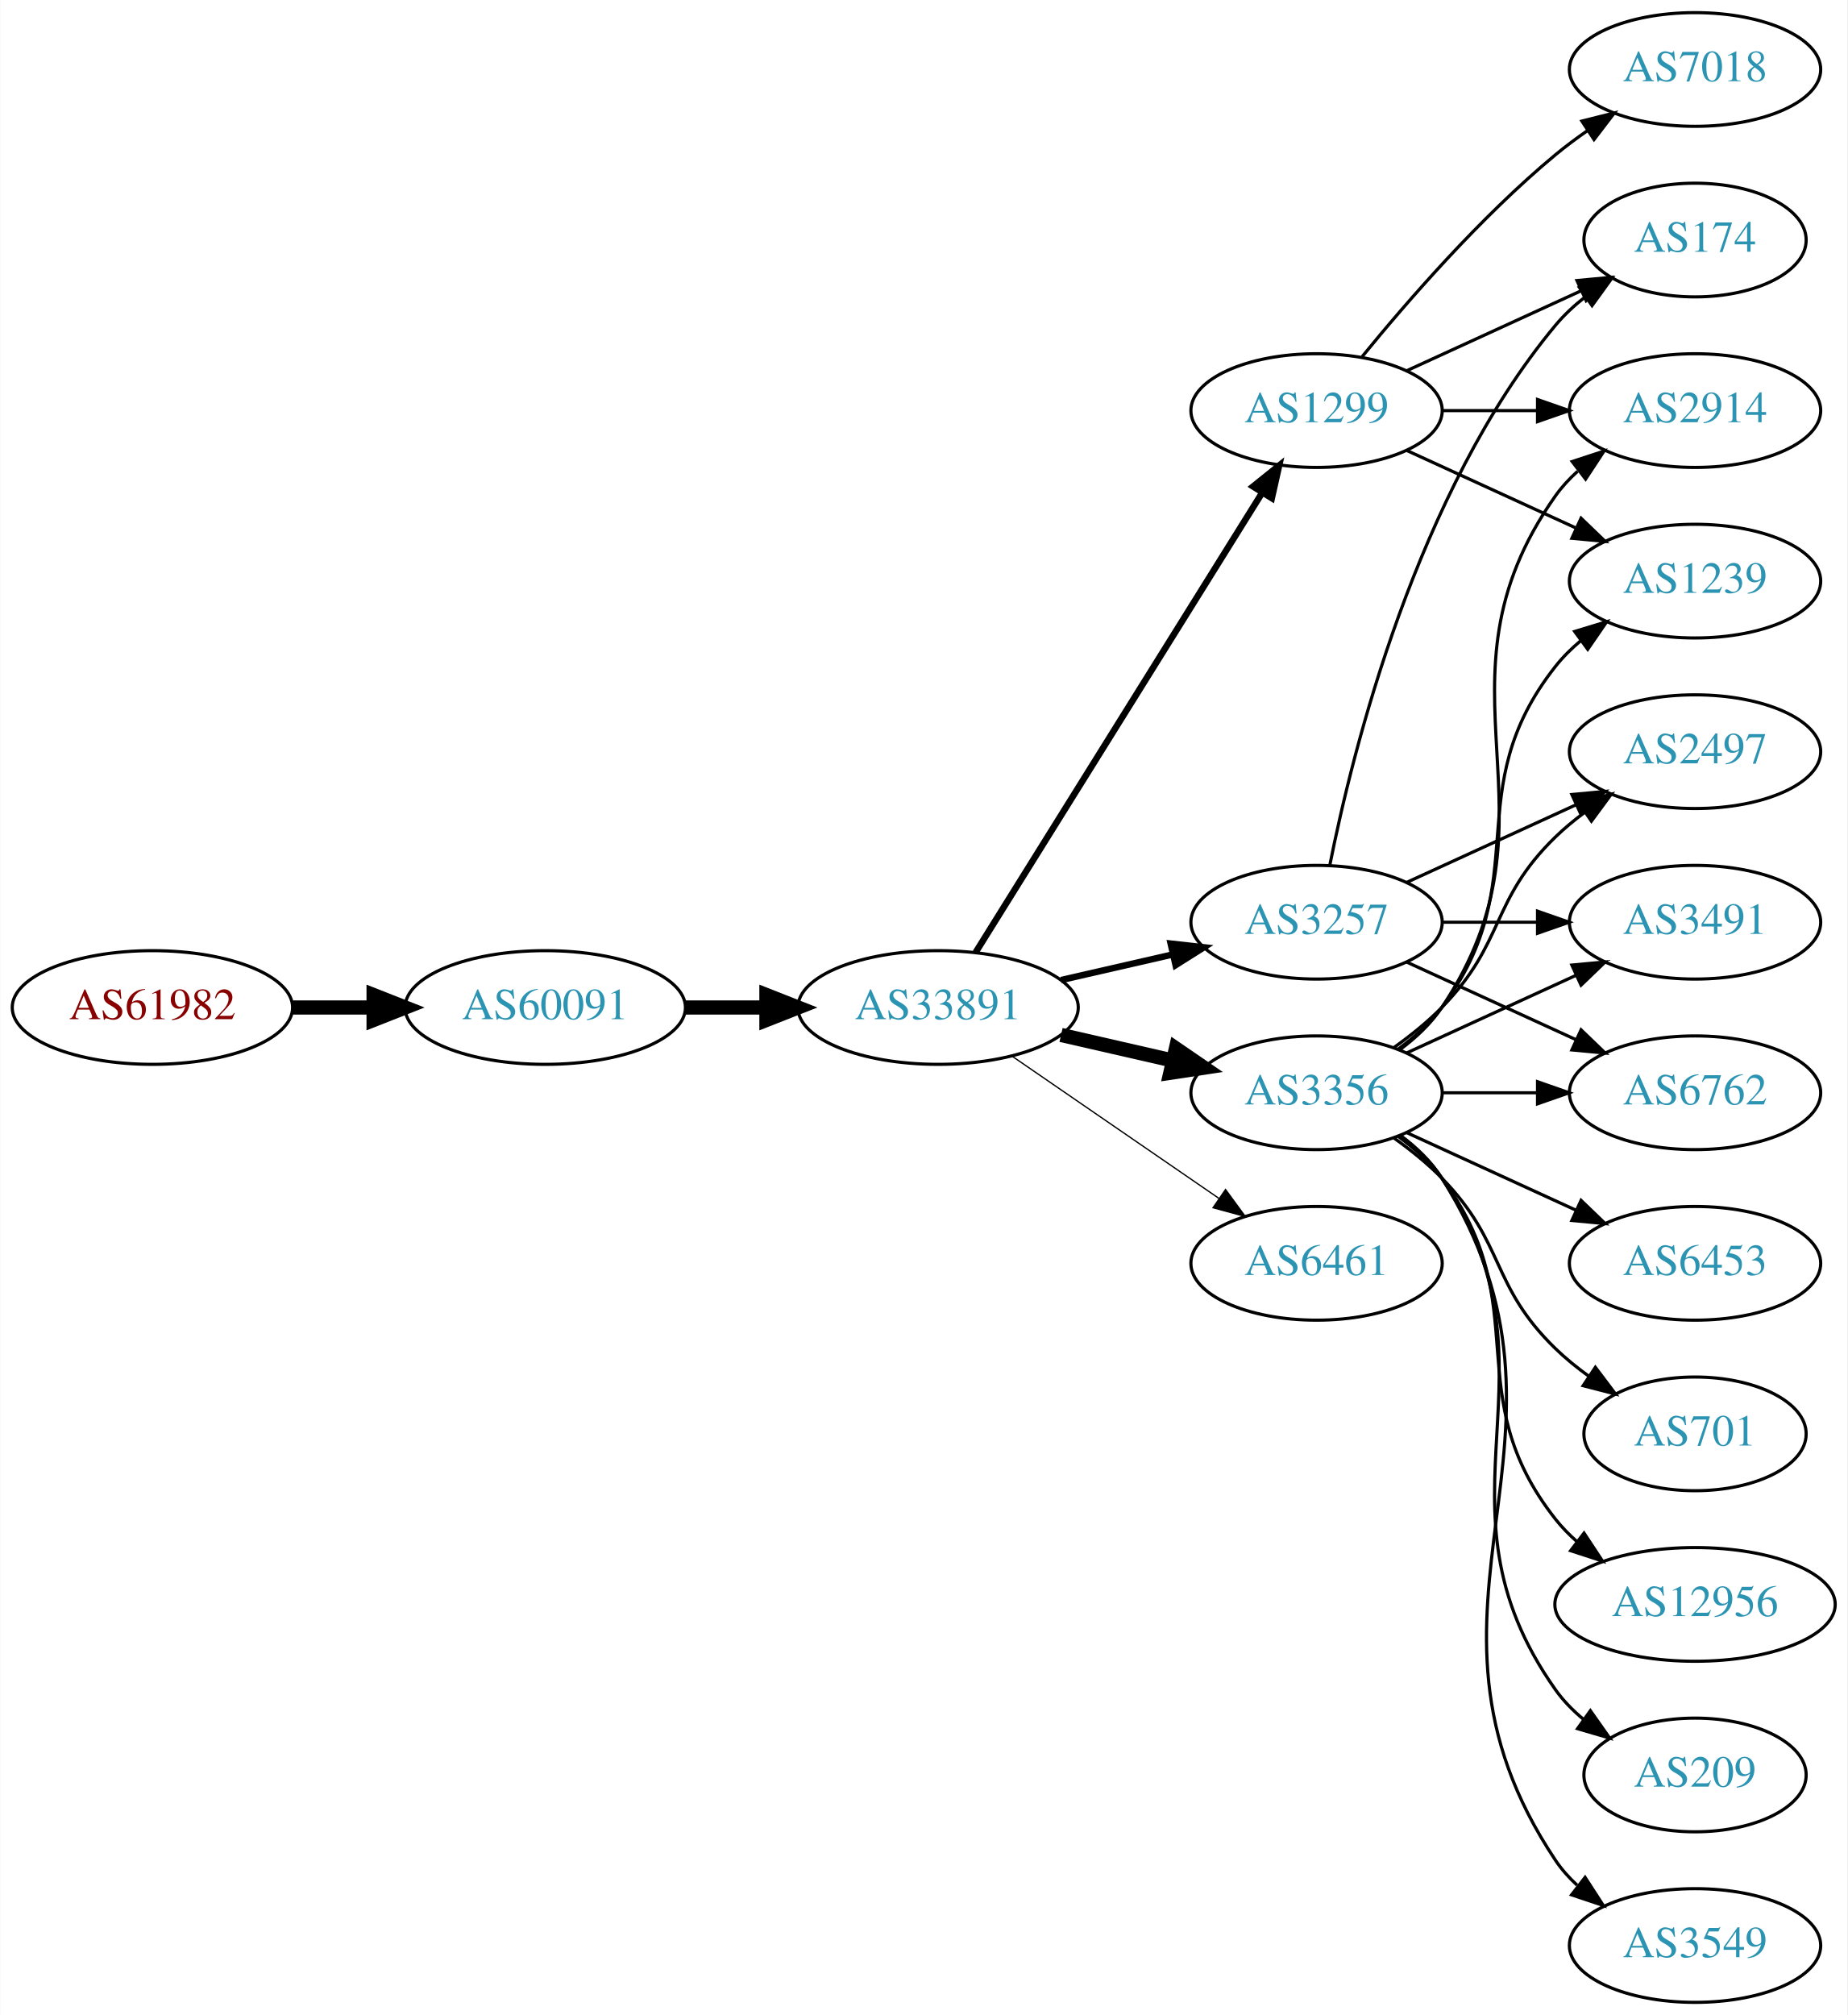
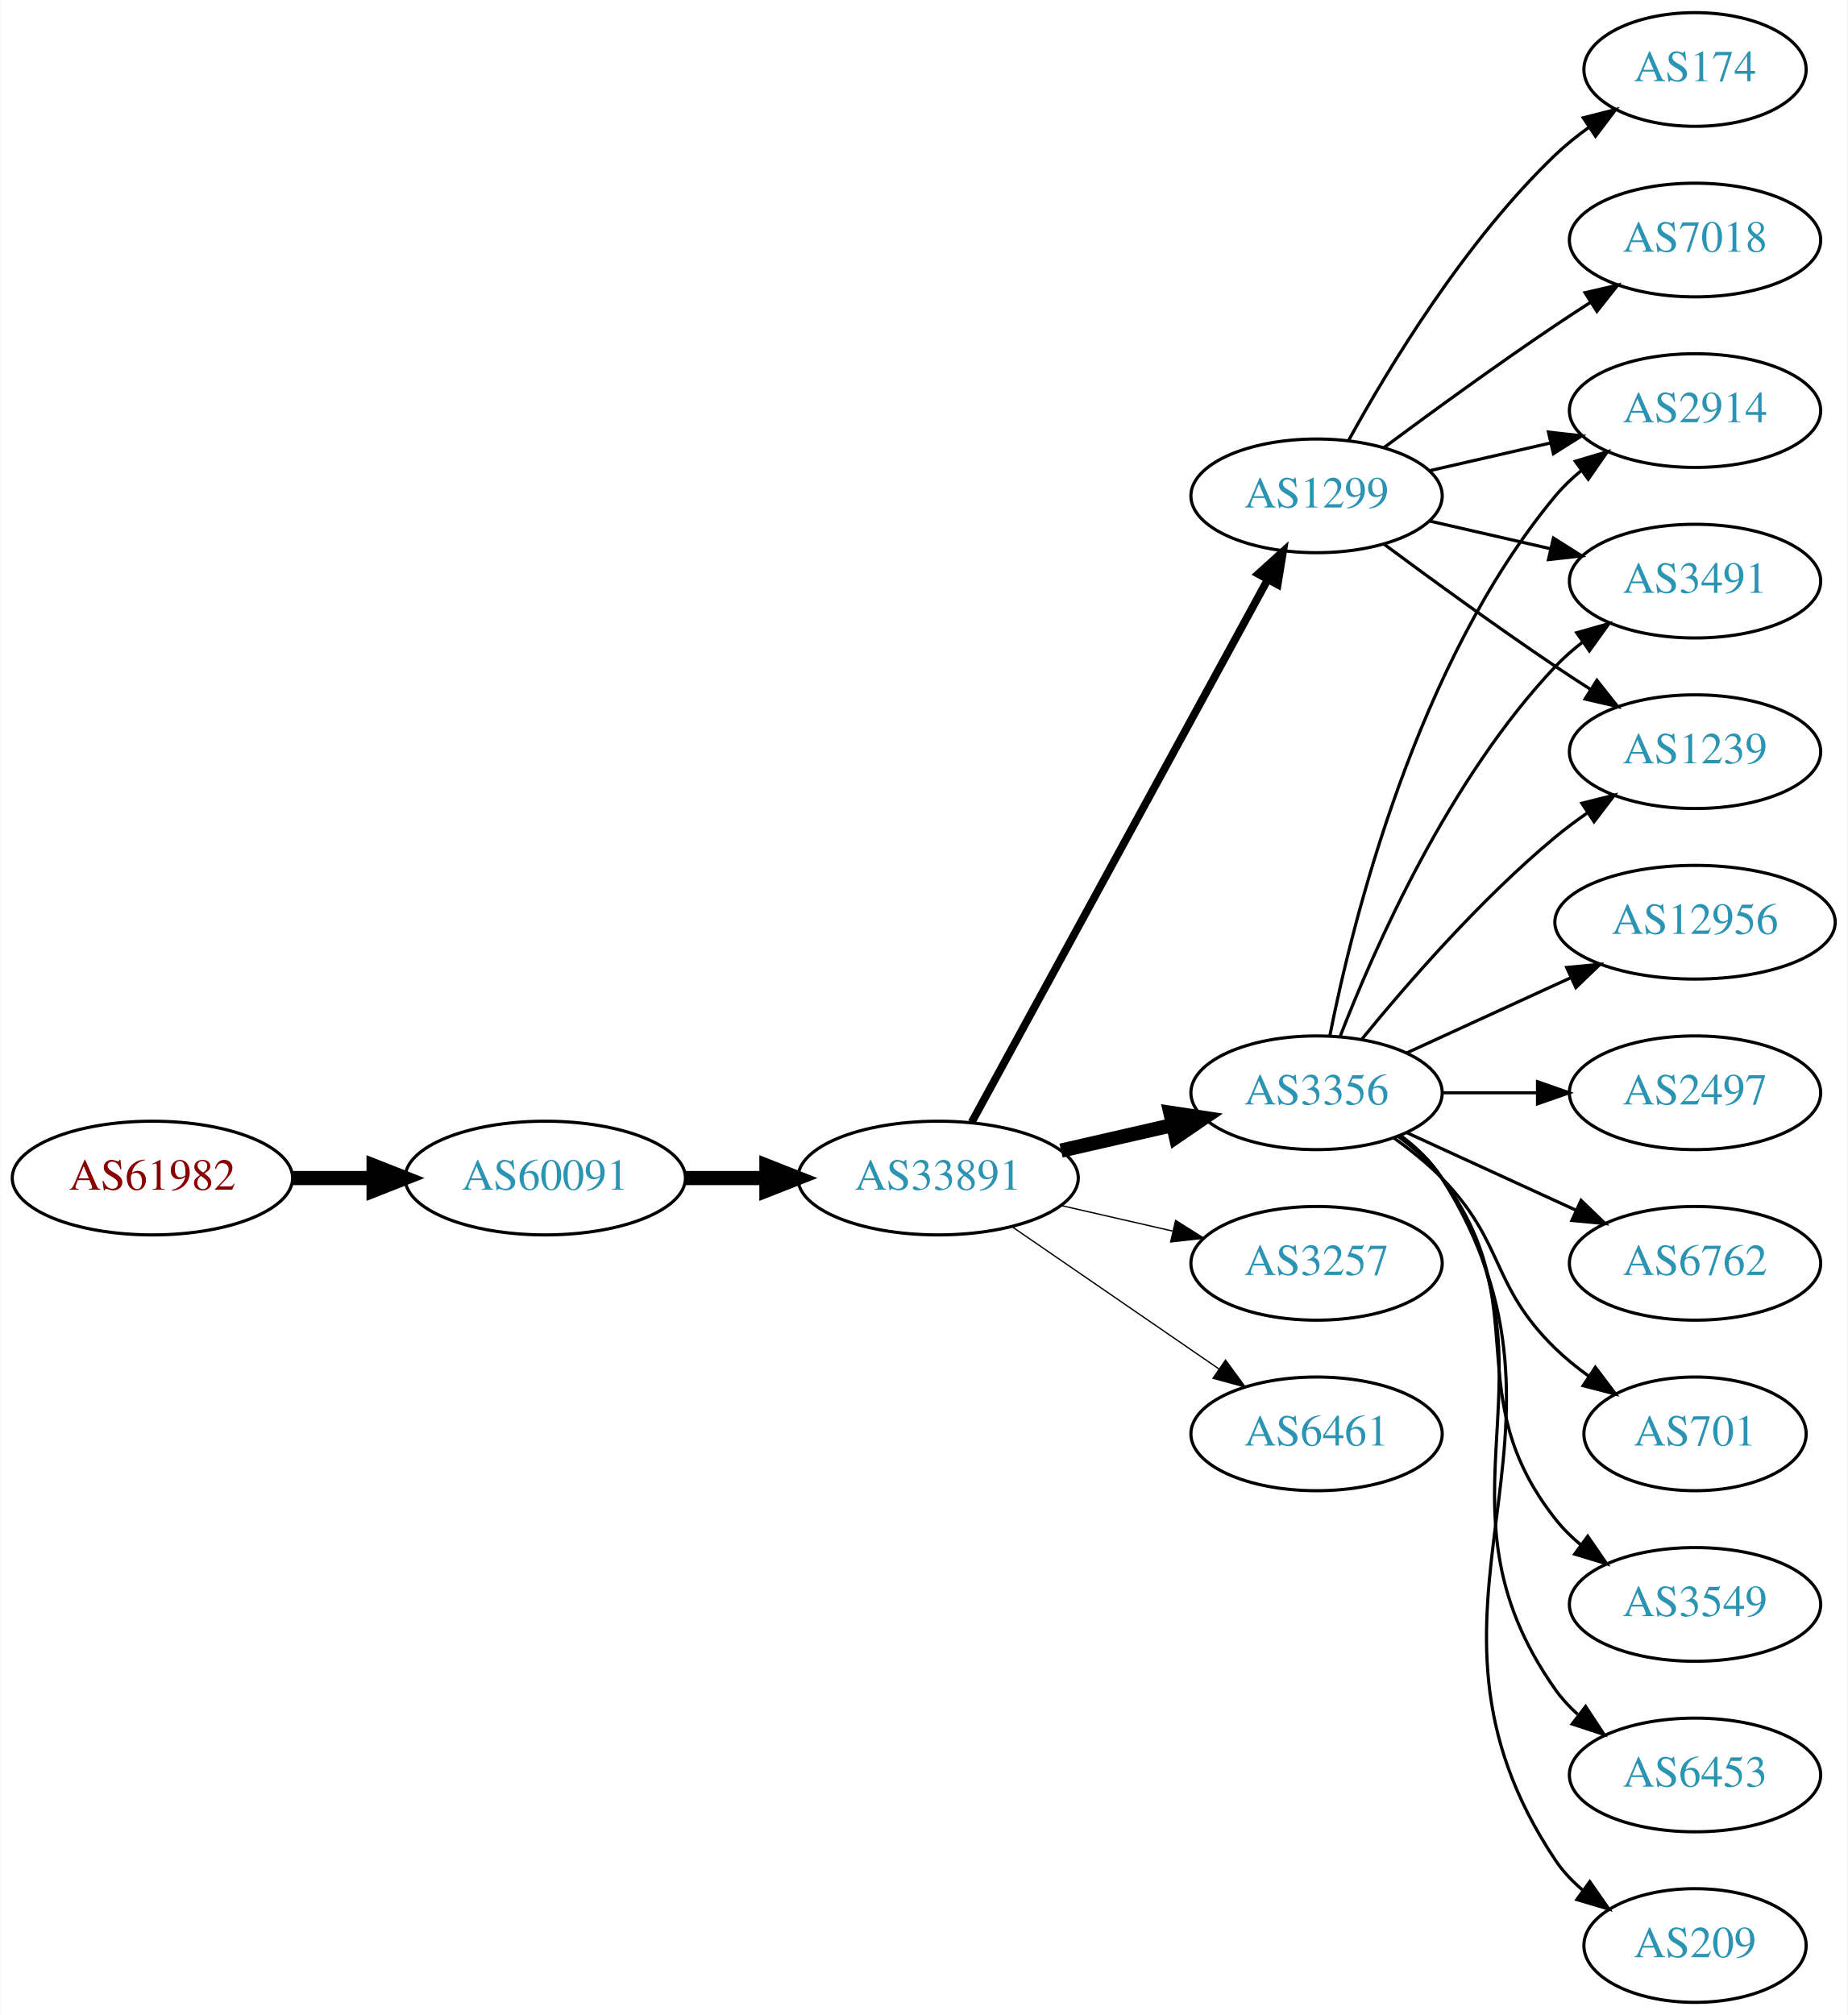
<svg xmlns="http://www.w3.org/2000/svg" xmlns:xlink="http://www.w3.org/1999/xlink" width="585pt" height="638pt" viewBox="0.00 0.00 584.86 638.00">
  <g id="graph0" class="graph" transform="scale(1 1) rotate(0) translate(4 634)">
    <polygon fill="white" stroke="none" points="-4,4 -4,-634 580.862,-634 580.862,4 -4,4" />
    <g id="node1" class="node">
      <g id="a_node1">
        <a xlink:href="/asn/61982" xlink:title="AS61982 ~ SCHLICHTNER [AT]">
-           <ellipse fill="#ffffff" stroke="black" cx="44.196" cy="-315" rx="44.393" ry="18" />
-           <text text-anchor="middle" x="44.196" y="-311.3" font-family="Times,serif" font-size="14.00" fill="#880000">AS61982</text>
+           <ellipse fill="#ffffff" stroke="black" cx="44.196" cy="-261" rx="44.393" ry="18" />
+           <text text-anchor="middle" x="44.196" y="-257.3" font-family="Times,serif" font-size="14.00" fill="#880000">AS61982</text>
        </a>
      </g>
    </g>
    <g id="node2" class="node">
      <g id="a_node2">
        <a xlink:href="/asn/60091" xlink:title="AS60091 ~ weissblau-de_sim [DE]">
-           <ellipse fill="#ffffff" stroke="black" cx="168.588" cy="-315" rx="44.393" ry="18" />
-           <text text-anchor="middle" x="168.588" y="-311.3" font-family="Times,serif" font-size="14.00" fill="#2c94b3">AS60091</text>
+           <ellipse fill="#ffffff" stroke="black" cx="168.588" cy="-261" rx="44.393" ry="18" />
+           <text text-anchor="middle" x="168.588" y="-257.3" font-family="Times,serif" font-size="14.00" fill="#2c94b3">AS60091</text>
        </a>
      </g>
    </g>
    <g id="edge1" class="edge">
-       <path fill="none" stroke="black" stroke-width="4.5" d="M88.692,-315C96.898,-315 105.569,-315 114.041,-315" />
-       <polygon fill="black" stroke="black" stroke-width="4.5" points="114.233,-318.938 124.233,-315 114.233,-311.063 114.233,-318.938" />
+       <path fill="none" stroke="black" stroke-width="4.5" d="M88.692,-261C96.898,-261 105.569,-261 114.041,-261" />
+       <polygon fill="black" stroke="black" stroke-width="4.5" points="114.233,-264.938 124.233,-261 114.233,-257.063 114.233,-264.938" />
    </g>
    <g id="node3" class="node">
      <g id="a_node3">
        <a xlink:href="/asn/33891" xlink:title="AS33891 ~ CORE-BACKBONE GMBH GLOBAL NETWORK [DE]">
-           <ellipse fill="#ffffff" stroke="black" cx="292.98" cy="-315" rx="44.393" ry="18" />
-           <text text-anchor="middle" x="292.98" y="-311.3" font-family="Times,serif" font-size="14.00" fill="#2c94b3">AS33891</text>
+           <ellipse fill="#ffffff" stroke="black" cx="292.98" cy="-261" rx="44.393" ry="18" />
+           <text text-anchor="middle" x="292.98" y="-257.3" font-family="Times,serif" font-size="14.00" fill="#2c94b3">AS33891</text>
        </a>
      </g>
    </g>
    <g id="edge2" class="edge">
-       <path fill="none" stroke="black" stroke-width="4.5" d="M213.084,-315C221.29,-315 229.961,-315 238.434,-315" />
-       <polygon fill="black" stroke="black" stroke-width="4.5" points="238.625,-318.938 248.625,-315 238.625,-311.063 238.625,-318.938" />
+       <path fill="none" stroke="black" stroke-width="4.5" d="M213.084,-261C221.29,-261 229.961,-261 238.434,-261" />
+       <polygon fill="black" stroke="black" stroke-width="4.5" points="238.625,-264.938 248.625,-261 238.625,-257.063 238.625,-264.938" />
    </g>
    <g id="node4" class="node">
      <g id="a_node4">
        <a xlink:href="/asn/1299" xlink:title="AS1299 ~ Telia Carrier [EU]">
-           <ellipse fill="#ffffff" stroke="black" cx="412.823" cy="-504" rx="39.794" ry="18" />
-           <text text-anchor="middle" x="412.823" y="-500.3" font-family="Times,serif" font-size="14.00" fill="#2c94b3">AS1299</text>
+           <ellipse fill="#ffffff" stroke="black" cx="412.823" cy="-477" rx="39.794" ry="18" />
+           <text text-anchor="middle" x="412.823" y="-473.3" font-family="Times,serif" font-size="14.00" fill="#2c94b3">AS1299</text>
        </a>
      </g>
    </g>
    <g id="edge3" class="edge">
-       <path fill="none" stroke="black" stroke-width="2.045" d="M304.856,-332.442C325.639,-365.775 371.099,-438.686 395.528,-477.866" />
-       <polygon fill="black" stroke="black" stroke-width="2.045" points="392.713,-479.966 400.974,-486.6 398.653,-476.263 392.713,-479.966" />
+       <path fill="none" stroke="black" stroke-width="2.455" d="M303.624,-278.676C324.305,-316.584 373.018,-405.873 397.397,-450.559" />
+       <polygon fill="black" stroke="black" stroke-width="2.455" points="394.35,-452.28 402.211,-459.383 400.495,-448.928 394.35,-452.28" />
    </g>
    <g id="node5" class="node">
      <g id="a_node5">
        <a xlink:href="/asn/3257" xlink:title="AS3257 ~ GTT [DE]">
-           <ellipse fill="#ffffff" stroke="black" cx="412.823" cy="-342" rx="39.794" ry="18" />
-           <text text-anchor="middle" x="412.823" y="-338.3" font-family="Times,serif" font-size="14.00" fill="#2c94b3">AS3257</text>
+           <ellipse fill="#ffffff" stroke="black" cx="412.823" cy="-234" rx="39.794" ry="18" />
+           <text text-anchor="middle" x="412.823" y="-230.3" font-family="Times,serif" font-size="14.00" fill="#2c94b3">AS3257</text>
        </a>
      </g>
    </g>
    <g id="edge4" class="edge">
-       <path fill="none" stroke="black" stroke-width="2.045" d="M331.915,-323.692C343.156,-326.267 355.568,-329.111 367.192,-331.774" />
-       <polygon fill="black" stroke="black" stroke-width="2.045" points="366.624,-335.235 377.153,-334.057 368.188,-328.412 366.624,-335.235" />
+       <path fill="none" stroke="black" stroke-width="0.409" d="M331.915,-252.308C343.156,-249.733 355.568,-246.889 367.192,-244.226" />
+       <polygon fill="black" stroke="black" stroke-width="0.409" points="368.188,-247.588 377.153,-241.943 366.624,-240.765 368.188,-247.588" />
    </g>
    <g id="node6" class="node">
      <g id="a_node6">
        <a xlink:href="/asn/3356" xlink:title="AS3356 ~ Level 3 Parent, LLC [US]">
          <ellipse fill="#ffffff" stroke="black" cx="412.823" cy="-288" rx="39.794" ry="18" />
          <text text-anchor="middle" x="412.823" y="-284.3" font-family="Times,serif" font-size="14.00" fill="#2c94b3">AS3356</text>
        </a>
      </g>
    </g>
    <g id="edge5" class="edge">
-       <path fill="none" stroke="black" stroke-width="4.5" d="M331.915,-306.308C343.156,-303.733 355.568,-300.889 367.192,-298.226" />
-       <polygon fill="black" stroke="black" stroke-width="4.5" points="368.285,-302.015 377.153,-295.943 366.527,-294.339 368.285,-302.015" />
+       <path fill="none" stroke="black" stroke-width="4.5" d="M331.915,-269.692C343.156,-272.267 355.568,-275.111 367.192,-277.774" />
+       <polygon fill="black" stroke="black" stroke-width="4.5" points="366.527,-281.661 377.153,-280.057 368.285,-273.985 366.527,-281.661" />
    </g>
    <g id="node7" class="node">
      <g id="a_node7">
        <a xlink:href="/asn/6461" xlink:title="AS6461 ~ Zayo Bandwidth [US]">
-           <ellipse fill="#ffffff" stroke="black" cx="412.823" cy="-234" rx="39.794" ry="18" />
-           <text text-anchor="middle" x="412.823" y="-230.3" font-family="Times,serif" font-size="14.00" fill="#2c94b3">AS6461</text>
+           <ellipse fill="#ffffff" stroke="black" cx="412.823" cy="-180" rx="39.794" ry="18" />
+           <text text-anchor="middle" x="412.823" y="-176.3" font-family="Times,serif" font-size="14.00" fill="#2c94b3">AS6461</text>
        </a>
      </g>
    </g>
    <g id="edge6" class="edge">
-       <path fill="none" stroke="black" stroke-width="0.409" d="M316.423,-299.574C335.004,-286.802 361.565,-268.545 381.945,-254.537" />
-       <polygon fill="black" stroke="black" stroke-width="0.409" points="384.001,-257.371 390.259,-248.822 380.036,-251.602 384.001,-257.371" />
+       <path fill="none" stroke="black" stroke-width="0.409" d="M316.423,-245.574C335.004,-232.802 361.565,-214.545 381.945,-200.537" />
+       <polygon fill="black" stroke="black" stroke-width="0.409" points="384.001,-203.371 390.259,-194.822 380.036,-197.602 384.001,-203.371" />
    </g>
    <g id="node8" class="node">
      <g id="a_node8">
+         <a xlink:href="/asn/174" xlink:title="AS174 ~ Cogent Communications [US]">
+           <ellipse fill="#ffffff" stroke="black" cx="532.666" cy="-612" rx="35.194" ry="18" />
+           <text text-anchor="middle" x="532.666" y="-608.3" font-family="Times,serif" font-size="14.00" fill="#2c94b3">AS174</text>
+         </a>
+       </g>
+     </g>
+     <g id="edge7" class="edge">
+       <path fill="none" stroke="black" d="M423.064,-494.713C435.61,-517.561 459.787,-557.611 488.469,-585 491.723,-588.107 495.39,-591.046 499.177,-593.76" />
+       <polygon fill="black" stroke="black" points="497.279,-596.701 507.545,-599.322 501.154,-590.872 497.279,-596.701" />
+     </g>
+     <g id="node9" class="node">
+       <g id="a_node9">
        <a xlink:href="/asn/2914" xlink:title="AS2914 ~ NTT America, Inc. [US]">
          <ellipse fill="#ffffff" stroke="black" cx="532.666" cy="-504" rx="39.794" ry="18" />
          <text text-anchor="middle" x="532.666" y="-500.3" font-family="Times,serif" font-size="14.00" fill="#2c94b3">AS2914</text>
        </a>
      </g>
    </g>
-     <g id="edge7" class="edge">
-       <path fill="none" stroke="black" d="M452.736,-504C462.289,-504 472.639,-504 482.601,-504" />
-       <polygon fill="black" stroke="black" points="482.794,-507.5 492.794,-504 482.794,-500.5 482.794,-507.5" />
-     </g>
-     <g id="node9" class="node">
-       <g id="a_node9">
-         <a xlink:href="/asn/174" xlink:title="AS174 ~ Cogent Communications [US]">
-           <ellipse fill="#ffffff" stroke="black" cx="532.666" cy="-558" rx="35.194" ry="18" />
-           <text text-anchor="middle" x="532.666" y="-554.3" font-family="Times,serif" font-size="14.00" fill="#2c94b3">AS174</text>
-         </a>
-       </g>
-     </g>
    <g id="edge8" class="edge">
-       <path fill="none" stroke="black" d="M441.452,-516.661C457.868,-524.183 478.85,-533.798 496.446,-541.861" />
-       <polygon fill="black" stroke="black" points="495.275,-545.174 505.824,-546.158 498.191,-538.811 495.275,-545.174" />
+       <path fill="none" stroke="black" d="M448.542,-484.955C460.542,-487.704 474.163,-490.825 486.856,-493.733" />
+       <polygon fill="black" stroke="black" points="486.258,-497.187 496.787,-496.009 487.821,-490.364 486.258,-497.187" />
    </g>
    <g id="node10" class="node">
      <g id="a_node10">
-         <a xlink:href="/asn/7018" xlink:title="AS7018 ~ AT&amp;T Services, Inc. [US]">
-           <ellipse fill="#ffffff" stroke="black" cx="532.666" cy="-612" rx="39.794" ry="18" />
-           <text text-anchor="middle" x="532.666" y="-608.3" font-family="Times,serif" font-size="14.00" fill="#2c94b3">AS7018</text>
+         <a xlink:href="/asn/3491" xlink:title="AS3491 ~ PCCW Global, Inc. [US]">
+           <ellipse fill="#ffffff" stroke="black" cx="532.666" cy="-450" rx="39.794" ry="18" />
+           <text text-anchor="middle" x="532.666" y="-446.3" font-family="Times,serif" font-size="14.00" fill="#2c94b3">AS3491</text>
        </a>
      </g>
    </g>
    <g id="edge9" class="edge">
-       <path fill="none" stroke="black" d="M427.242,-521.065C441.357,-538.375 464.771,-565.345 488.469,-585 491.686,-587.668 495.186,-590.27 498.757,-592.741" />
-       <polygon fill="black" stroke="black" points="496.835,-595.666 507.113,-598.236 500.68,-589.817 496.835,-595.666" />
+       <path fill="none" stroke="black" d="M448.542,-469.045C460.542,-466.296 474.163,-463.175 486.856,-460.267" />
+       <polygon fill="black" stroke="black" points="487.821,-463.636 496.787,-457.991 486.258,-456.813 487.821,-463.636" />
    </g>
    <g id="node11" class="node">
      <g id="a_node11">
-         <a xlink:href="/asn/1239" xlink:title="AS1239 ~ Sprint [US]">
-           <ellipse fill="#ffffff" stroke="black" cx="532.666" cy="-450" rx="39.794" ry="18" />
-           <text text-anchor="middle" x="532.666" y="-446.3" font-family="Times,serif" font-size="14.00" fill="#2c94b3">AS1239</text>
+         <a xlink:href="/asn/7018" xlink:title="AS7018 ~ AT&amp;T Services, Inc. [US]">
+           <ellipse fill="#ffffff" stroke="black" cx="532.666" cy="-558" rx="39.794" ry="18" />
+           <text text-anchor="middle" x="532.666" y="-554.3" font-family="Times,serif" font-size="14.00" fill="#2c94b3">AS7018</text>
        </a>
      </g>
    </g>
    <g id="edge10" class="edge">
-       <path fill="none" stroke="black" d="M441.452,-491.339C457.409,-484.027 477.679,-474.739 494.962,-466.819" />
-       <polygon fill="black" stroke="black" points="496.577,-469.929 504.21,-462.581 493.661,-463.565 496.577,-469.929" />
-     </g>
-     <g id="edge11" class="edge">
-       <path fill="none" stroke="black" d="M417.022,-360.073C424.185,-396.141 444.46,-478.125 488.469,-531 491.206,-534.288 494.451,-537.298 497.915,-540.017" />
-       <polygon fill="black" stroke="black" points="496.05,-542.983 506.256,-545.827 500.051,-537.239 496.05,-542.983" />
+       <path fill="none" stroke="black" d="M434.153,-492.277C449.016,-503.304 469.76,-518.407 488.469,-531 492.018,-533.389 495.769,-535.839 499.517,-538.242" />
+       <polygon fill="black" stroke="black" points="497.843,-541.325 508.166,-543.712 501.585,-535.409 497.843,-541.325" />
    </g>
    <g id="node12" class="node">
      <g id="a_node12">
-         <a xlink:href="/asn/2497" xlink:title="AS2497 ~ Internet Initiative Japan Inc. [JP]">
+         <a xlink:href="/asn/1239" xlink:title="AS1239 ~ Sprint [US]">
          <ellipse fill="#ffffff" stroke="black" cx="532.666" cy="-396" rx="39.794" ry="18" />
-           <text text-anchor="middle" x="532.666" y="-392.3" font-family="Times,serif" font-size="14.00" fill="#2c94b3">AS2497</text>
-         </a>
-       </g>
-     </g>
-     <g id="edge12" class="edge">
-       <path fill="none" stroke="black" d="M441.452,-354.661C457.409,-361.973 477.679,-371.261 494.962,-379.181" />
-       <polygon fill="black" stroke="black" points="493.661,-382.435 504.21,-383.419 496.577,-376.071 493.661,-382.435" />
+           <text text-anchor="middle" x="532.666" y="-392.3" font-family="Times,serif" font-size="14.00" fill="#2c94b3">AS1239</text>
+         </a>
+       </g>
+     </g>
+     <g id="edge11" class="edge">
+       <path fill="none" stroke="black" d="M434.153,-461.723C449.016,-450.696 469.76,-435.593 488.469,-423 492.018,-420.611 495.769,-418.161 499.517,-415.758" />
+       <polygon fill="black" stroke="black" points="501.585,-418.591 508.166,-410.288 497.843,-412.675 501.585,-418.591" />
+     </g>
+     <g id="edge18" class="edge">
+       <path fill="none" stroke="black" d="M417.022,-306.073C424.185,-342.141 444.46,-424.125 488.469,-477 490.874,-479.889 493.671,-482.563 496.663,-485.013" />
+       <polygon fill="black" stroke="black" points="494.751,-487.95 504.906,-490.973 498.853,-482.277 494.751,-487.95" />
+     </g>
+     <g id="edge14" class="edge">
+       <path fill="none" stroke="black" d="M420.346,-305.994C431.097,-333.728 454.754,-387.429 488.469,-423 491.055,-425.728 493.973,-428.294 497.041,-430.677" />
+       <polygon fill="black" stroke="black" points="495.195,-433.658 505.389,-436.543 499.219,-427.93 495.195,-433.658" />
+     </g>
+     <g id="edge20" class="edge">
+       <path fill="none" stroke="black" d="M427.242,-305.065C441.357,-322.375 464.771,-349.345 488.469,-369 491.686,-371.668 495.186,-374.27 498.757,-376.741" />
+       <polygon fill="black" stroke="black" points="496.835,-379.666 507.113,-382.236 500.68,-373.817 496.835,-379.666" />
    </g>
    <g id="node13" class="node">
      <g id="a_node13">
-         <a xlink:href="/asn/3491" xlink:title="AS3491 ~ PCCW Global, Inc. [US]">
-           <ellipse fill="#ffffff" stroke="black" cx="532.666" cy="-342" rx="39.794" ry="18" />
-           <text text-anchor="middle" x="532.666" y="-338.3" font-family="Times,serif" font-size="14.00" fill="#2c94b3">AS3491</text>
-         </a>
-       </g>
-     </g>
-     <g id="edge13" class="edge">
-       <path fill="none" stroke="black" d="M452.736,-342C462.289,-342 472.639,-342 482.601,-342" />
-       <polygon fill="black" stroke="black" points="482.794,-345.5 492.794,-342 482.794,-338.5 482.794,-345.5" />
+         <a xlink:href="/asn/2497" xlink:title="AS2497 ~ Internet Initiative Japan Inc. [JP]">
+           <ellipse fill="#ffffff" stroke="black" cx="532.666" cy="-288" rx="39.794" ry="18" />
+           <text text-anchor="middle" x="532.666" y="-284.3" font-family="Times,serif" font-size="14.00" fill="#2c94b3">AS2497</text>
+         </a>
+       </g>
+     </g>
+     <g id="edge12" class="edge">
+       <path fill="none" stroke="black" d="M452.736,-288C462.289,-288 472.639,-288 482.601,-288" />
+       <polygon fill="black" stroke="black" points="482.794,-291.5 492.794,-288 482.794,-284.5 482.794,-291.5" />
    </g>
    <g id="node14" class="node">
      <g id="a_node14">
        <a xlink:href="/asn/6762" xlink:title="AS6762 ~ TELECOM ITALIA SPARKLE S.p.A. [IT]">
-           <ellipse fill="#ffffff" stroke="black" cx="532.666" cy="-288" rx="39.794" ry="18" />
-           <text text-anchor="middle" x="532.666" y="-284.3" font-family="Times,serif" font-size="14.00" fill="#2c94b3">AS6762</text>
-         </a>
-       </g>
-     </g>
-     <g id="edge14" class="edge">
-       <path fill="none" stroke="black" d="M441.452,-329.339C457.409,-322.027 477.679,-312.739 494.962,-304.819" />
-       <polygon fill="black" stroke="black" points="496.577,-307.929 504.21,-300.581 493.661,-301.565 496.577,-307.929" />
-     </g>
-     <g id="edge20" class="edge">
-       <path fill="none" stroke="black" d="M439.142,-301.607C444.198,-305.351 449.01,-309.831 452.469,-315 493.494,-376.294 445.89,-416.775 488.469,-477 490.461,-479.816 492.848,-482.401 495.464,-484.76" />
-       <polygon fill="black" stroke="black" points="493.763,-487.865 503.832,-491.162 498.016,-482.306 493.763,-487.865" />
-     </g>
-     <g id="edge24" class="edge">
-       <path fill="none" stroke="black" d="M438.754,-301.882C443.83,-305.611 448.748,-310.016 452.469,-315 482.741,-355.542 457.171,-383.246 488.469,-423 490.794,-425.953 493.538,-428.67 496.497,-431.147" />
-       <polygon fill="black" stroke="black" points="494.557,-434.064 504.694,-437.145 498.69,-428.415 494.557,-434.064" />
-     </g>
-     <g id="edge15" class="edge">
-       <path fill="none" stroke="black" d="M437.417,-302.389C442.673,-306.148 448.005,-310.437 452.469,-315 472.642,-335.617 467.776,-348.906 488.469,-369 491.315,-371.763 494.488,-374.386 497.789,-376.834" />
-       <polygon fill="black" stroke="black" points="495.905,-379.786 506.136,-382.538 499.854,-374.006 495.905,-379.786" />
-     </g>
-     <g id="edge18" class="edge">
-       <path fill="none" stroke="black" d="M441.452,-300.661C457.409,-307.973 477.679,-317.261 494.962,-325.181" />
-       <polygon fill="black" stroke="black" points="493.661,-328.435 504.21,-329.419 496.577,-322.071 493.661,-328.435" />
-     </g>
-     <g id="edge21" class="edge">
-       <path fill="none" stroke="black" d="M452.736,-288C462.289,-288 472.639,-288 482.601,-288" />
-       <polygon fill="black" stroke="black" points="482.794,-291.5 492.794,-288 482.794,-284.5 482.794,-291.5" />
+           <ellipse fill="#ffffff" stroke="black" cx="532.666" cy="-234" rx="39.794" ry="18" />
+           <text text-anchor="middle" x="532.666" y="-230.3" font-family="Times,serif" font-size="14.00" fill="#2c94b3">AS6762</text>
+         </a>
+       </g>
+     </g>
+     <g id="edge13" class="edge">
+       <path fill="none" stroke="black" d="M441.452,-275.339C457.409,-268.027 477.679,-258.739 494.962,-250.819" />
+       <polygon fill="black" stroke="black" points="496.577,-253.929 504.21,-246.581 493.661,-247.565 496.577,-253.929" />
    </g>
    <g id="node15" class="node">
      <g id="a_node15">
        <a xlink:href="/asn/701" xlink:title="AS701 ~ UUNET [US]">
          <ellipse fill="#ffffff" stroke="black" cx="532.666" cy="-180" rx="35.194" ry="18" />
          <text text-anchor="middle" x="532.666" y="-176.3" font-family="Times,serif" font-size="14.00" fill="#2c94b3">AS701</text>
        </a>
      </g>
    </g>
-     <g id="edge16" class="edge">
+     <g id="edge15" class="edge">
      <path fill="none" stroke="black" d="M437.417,-273.611C442.673,-269.852 448.005,-265.563 452.469,-261 472.642,-240.383 467.776,-227.094 488.469,-207 491.697,-203.866 495.348,-200.911 499.126,-198.188" />
      <polygon fill="black" stroke="black" points="501.105,-201.075 507.486,-192.617 497.224,-195.25 501.105,-201.075" />
    </g>
    <g id="node16" class="node">
      <g id="a_node16">
-         <a xlink:href="/asn/12956" xlink:title="AS12956 ~ TELXIUS [ES]">
-           <ellipse fill="#ffffff" stroke="black" cx="532.666" cy="-126" rx="44.393" ry="18" />
-           <text text-anchor="middle" x="532.666" y="-122.3" font-family="Times,serif" font-size="14.00" fill="#2c94b3">AS12956</text>
-         </a>
-       </g>
-     </g>
-     <g id="edge17" class="edge">
-       <path fill="none" stroke="black" d="M438.754,-274.118C443.83,-270.389 448.748,-265.984 452.469,-261 482.741,-220.458 457.171,-192.754 488.469,-153 490.494,-150.429 492.835,-148.037 495.36,-145.826" />
-       <polygon fill="black" stroke="black" points="497.516,-148.584 503.349,-139.739 493.274,-143.016 497.516,-148.584" />
+         <a xlink:href="/asn/3549" xlink:title="AS3549 ~ Level 3 Parent, LLC [US]">
+           <ellipse fill="#ffffff" stroke="black" cx="532.666" cy="-126" rx="39.794" ry="18" />
+           <text text-anchor="middle" x="532.666" y="-122.3" font-family="Times,serif" font-size="14.00" fill="#2c94b3">AS3549</text>
+         </a>
+       </g>
+     </g>
+     <g id="edge16" class="edge">
+       <path fill="none" stroke="black" d="M438.754,-274.118C443.83,-270.389 448.748,-265.984 452.469,-261 482.741,-220.458 457.171,-192.754 488.469,-153 490.794,-150.047 493.538,-147.33 496.497,-144.853" />
+       <polygon fill="black" stroke="black" points="498.69,-147.585 504.694,-138.855 494.557,-141.936 498.69,-147.585" />
    </g>
    <g id="node17" class="node">
      <g id="a_node17">
-         <a xlink:href="/asn/209" xlink:title="AS209 ~ CenturyLink Communications, LLC [US]">
-           <ellipse fill="#ffffff" stroke="black" cx="532.666" cy="-72" rx="35.194" ry="18" />
-           <text text-anchor="middle" x="532.666" y="-68.3" font-family="Times,serif" font-size="14.00" fill="#2c94b3">AS209</text>
-         </a>
-       </g>
-     </g>
-     <g id="edge19" class="edge">
-       <path fill="none" stroke="black" d="M439.142,-274.393C444.198,-270.649 449.01,-266.169 452.469,-261 493.494,-199.706 445.89,-159.225 488.469,-99 490.939,-95.507 494.018,-92.37 497.387,-89.579" />
-       <polygon fill="black" stroke="black" points="499.526,-92.352 505.627,-83.69 495.456,-86.657 499.526,-92.352" />
+         <a xlink:href="/asn/6453" xlink:title="AS6453 ~ TATA COMMUNICATIONS (AMERICA) INC [US]">
+           <ellipse fill="#ffffff" stroke="black" cx="532.666" cy="-72" rx="39.794" ry="18" />
+           <text text-anchor="middle" x="532.666" y="-68.3" font-family="Times,serif" font-size="14.00" fill="#2c94b3">AS6453</text>
+         </a>
+       </g>
+     </g>
+     <g id="edge17" class="edge">
+       <path fill="none" stroke="black" d="M439.142,-274.393C444.198,-270.649 449.01,-266.169 452.469,-261 493.494,-199.706 445.89,-159.225 488.469,-99 490.461,-96.184 492.848,-93.599 495.464,-91.24" />
+       <polygon fill="black" stroke="black" points="498.016,-93.694 503.832,-84.838 493.763,-88.135 498.016,-93.694" />
    </g>
    <g id="node18" class="node">
      <g id="a_node18">
-         <a xlink:href="/asn/3549" xlink:title="AS3549 ~ Level 3 Parent, LLC [US]">
-           <ellipse fill="#ffffff" stroke="black" cx="532.666" cy="-18" rx="39.794" ry="18" />
-           <text text-anchor="middle" x="532.666" y="-14.3" font-family="Times,serif" font-size="14.00" fill="#2c94b3">AS3549</text>
-         </a>
-       </g>
-     </g>
-     <g id="edge22" class="edge">
-       <path fill="none" stroke="black" d="M439.349,-274.528C444.394,-270.777 449.149,-266.26 452.469,-261 504.419,-178.7 434.431,-125.944 488.469,-45 490.385,-42.131 492.719,-39.51 495.3,-37.128" />
-       <polygon fill="black" stroke="black" points="497.851,-39.579 503.611,-30.687 493.563,-34.046 497.851,-39.579" />
+         <a xlink:href="/asn/209" xlink:title="AS209 ~ CenturyLink Communications, LLC [US]">
+           <ellipse fill="#ffffff" stroke="black" cx="532.666" cy="-18" rx="35.194" ry="18" />
+           <text text-anchor="middle" x="532.666" y="-14.3" font-family="Times,serif" font-size="14.00" fill="#2c94b3">AS209</text>
+         </a>
+       </g>
+     </g>
+     <g id="edge19" class="edge">
+       <path fill="none" stroke="black" d="M439.349,-274.528C444.394,-270.777 449.149,-266.26 452.469,-261 504.419,-178.7 434.431,-125.944 488.469,-45 490.845,-41.442 493.865,-38.264 497.201,-35.451" />
+       <polygon fill="black" stroke="black" points="499.339,-38.224 505.405,-29.538 495.246,-32.545 499.339,-38.224" />
    </g>
    <g id="node19" class="node">
      <g id="a_node19">
-         <a xlink:href="/asn/6453" xlink:title="AS6453 ~ TATA COMMUNICATIONS (AMERICA) INC [US]">
-           <ellipse fill="#ffffff" stroke="black" cx="532.666" cy="-234" rx="39.794" ry="18" />
-           <text text-anchor="middle" x="532.666" y="-230.3" font-family="Times,serif" font-size="14.00" fill="#2c94b3">AS6453</text>
-         </a>
-       </g>
-     </g>
-     <g id="edge23" class="edge">
-       <path fill="none" stroke="black" d="M441.452,-275.339C457.409,-268.027 477.679,-258.739 494.962,-250.819" />
-       <polygon fill="black" stroke="black" points="496.577,-253.929 504.21,-246.581 493.661,-247.565 496.577,-253.929" />
+         <a xlink:href="/asn/12956" xlink:title="AS12956 ~ TELXIUS [ES]">
+           <ellipse fill="#ffffff" stroke="black" cx="532.666" cy="-342" rx="44.393" ry="18" />
+           <text text-anchor="middle" x="532.666" y="-338.3" font-family="Times,serif" font-size="14.00" fill="#2c94b3">AS12956</text>
+         </a>
+       </g>
+     </g>
+     <g id="edge21" class="edge">
+       <path fill="none" stroke="black" d="M441.452,-300.661C456.95,-307.762 476.516,-316.728 493.463,-324.494" />
+       <polygon fill="black" stroke="black" points="492.016,-327.681 502.565,-328.665 494.933,-321.317 492.016,-327.681" />
    </g>
  </g>
</svg>
